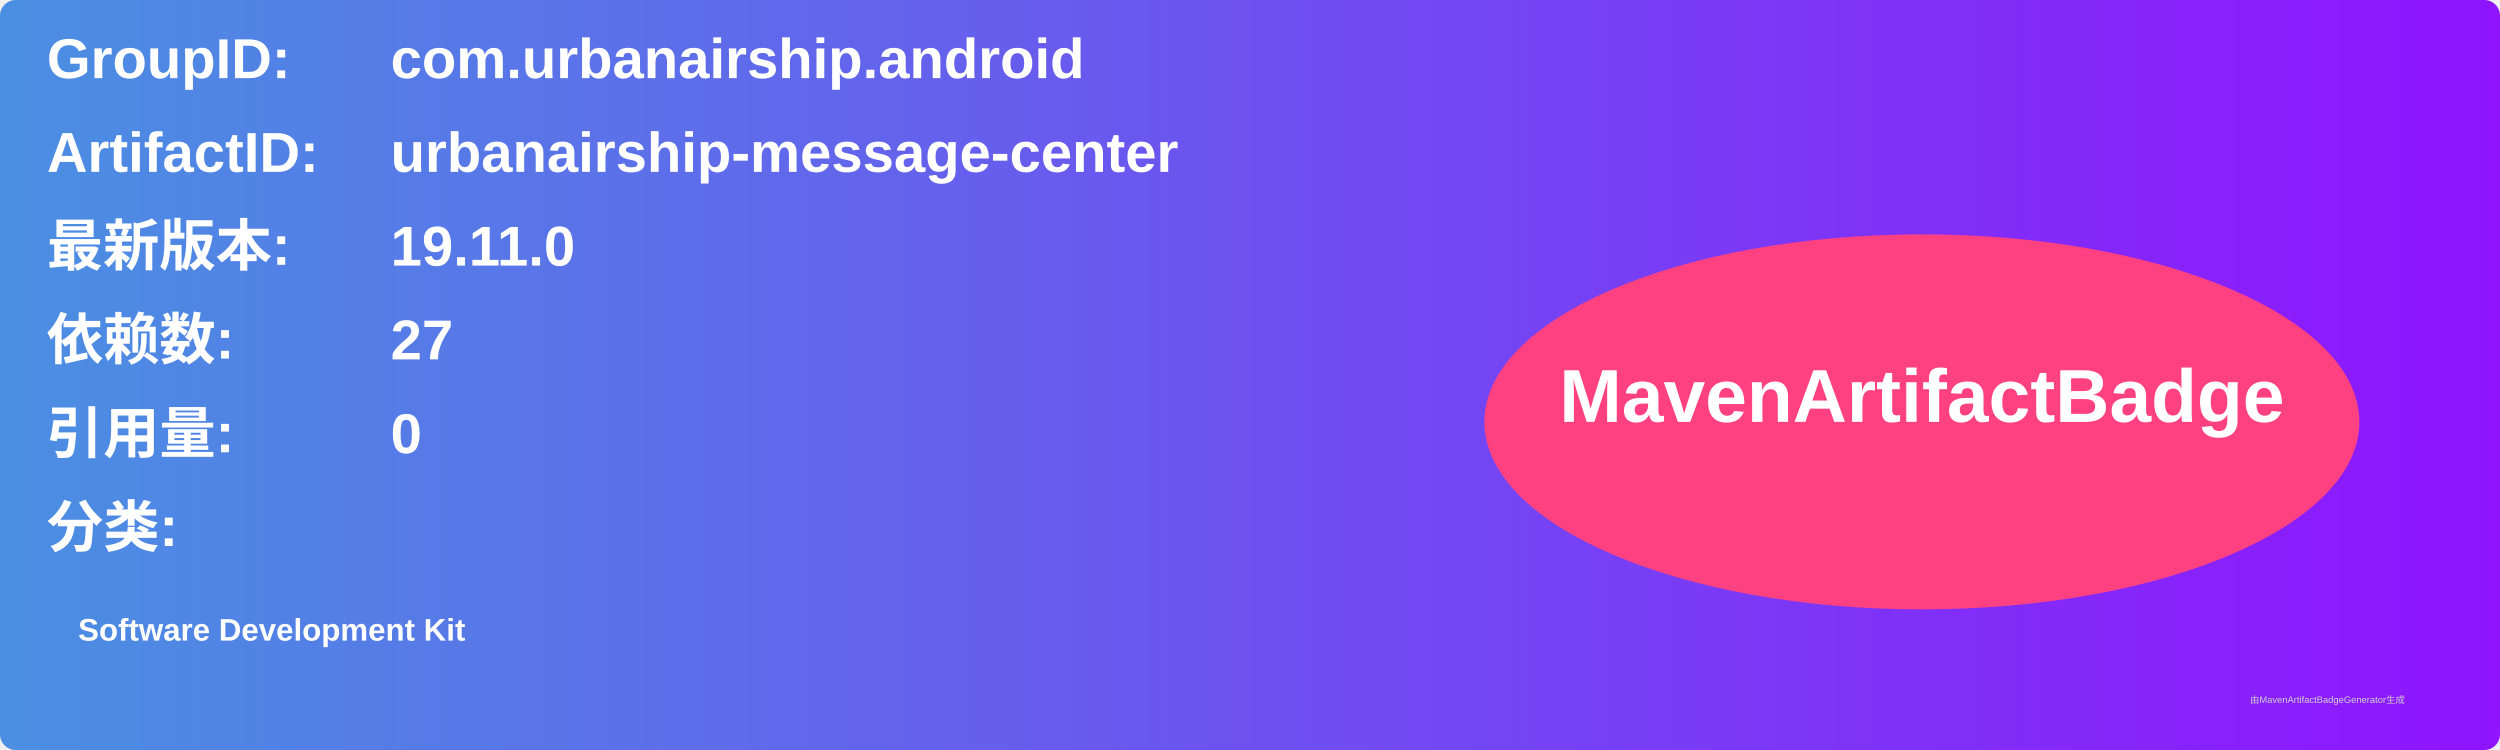
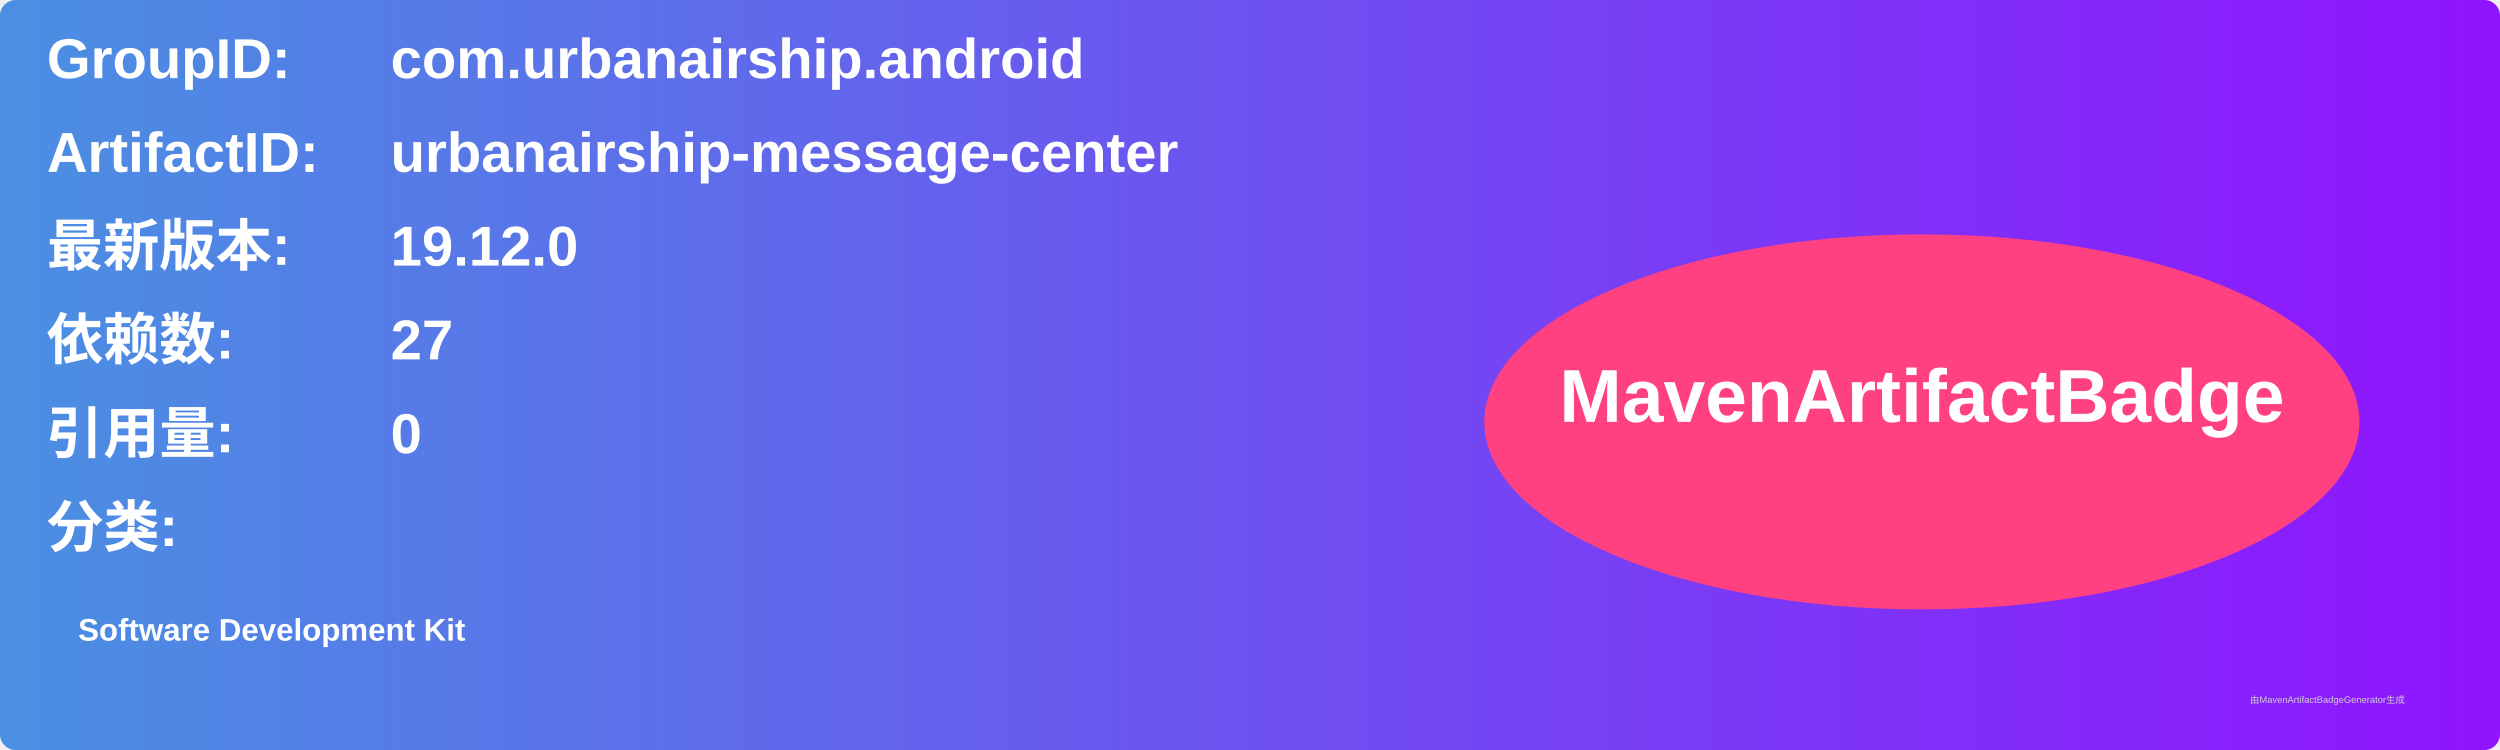
<svg xmlns="http://www.w3.org/2000/svg" width="800" height="240" viewBox="0 0 800 240">
  <linearGradient id="grad" x1="0%" y1="0%" x2="100%" y2="0%">
    <stop offset="0%" stop-color="#4a90e2" />
    <stop offset="100%" stop-color="#9013fe" />
  </linearGradient>
  <rect width="100%" height="100%" rx="5" ry="5" fill="url(#grad)" />
  <g transform="translate(15, 15)">
    <text x="0" y="10" font-family="Arial" font-size="18" fill="white" font-weight="bold" width="260">GroupID:</text>
    <text x="110" y="10" font-family="Arial" font-size="18" fill="white" font-weight="bold" width="460">com.urbanairship.android</text>
    <text x="0" y="40" font-family="Arial" font-size="18" fill="white" font-weight="bold" width="260">ArtifactID:</text>
    <text x="110" y="40" font-family="Arial" font-size="18" fill="white" font-weight="bold" width="460">urbanairship-message-center</text>
    <text x="0" y="70" font-family="Arial" font-size="18" fill="white" font-weight="bold">最新版本:</text>
    <text x="110" y="70" font-family="Arial" font-size="18" fill="white" font-weight="bold">
-       <tspan font-weight="bold">19.11.0</tspan>
+       <tspan font-weight="bold">19.12.0</tspan>
    </text>
    <text x="0" y="100" font-family="Arial" font-size="18" fill="white" font-weight="bold">依赖数: </text>
    <text x="110" y="100" font-family="Arial" font-size="18" fill="white">
      <tspan font-weight="bold">27</tspan>
    </text>
    <text x="0" y="130" font-family="Arial" font-size="18" fill="white" font-weight="bold">引用量: </text>
    <text x="110" y="130" font-family="Arial" font-size="18" fill="white">
      <tspan font-weight="bold">0</tspan>
    </text>
    <text x="0" y="160" font-family="Arial" font-size="18" fill="white" font-weight="bold">分类:</text>
    <text x="10" y="190" font-family="Arial" font-size="10" fill="white">
      <tspan font-weight="bold">Software Development Kit</tspan>
    </text>
    <ellipse cx="600" cy="120" rx="140" ry="60" fill="#ff4081" />
    <text x="600" y="120" text-anchor="middle" font-family="Arial" font-size="24" fill="white" font-weight="bold">MavenArtifactBadge</text>
  </g>
  <text x="720" y="225" font-family="Arial" font-size="3" fill="#d0d0d0">由MavenArtifactBadgeGenerator生成</text>
</svg>
